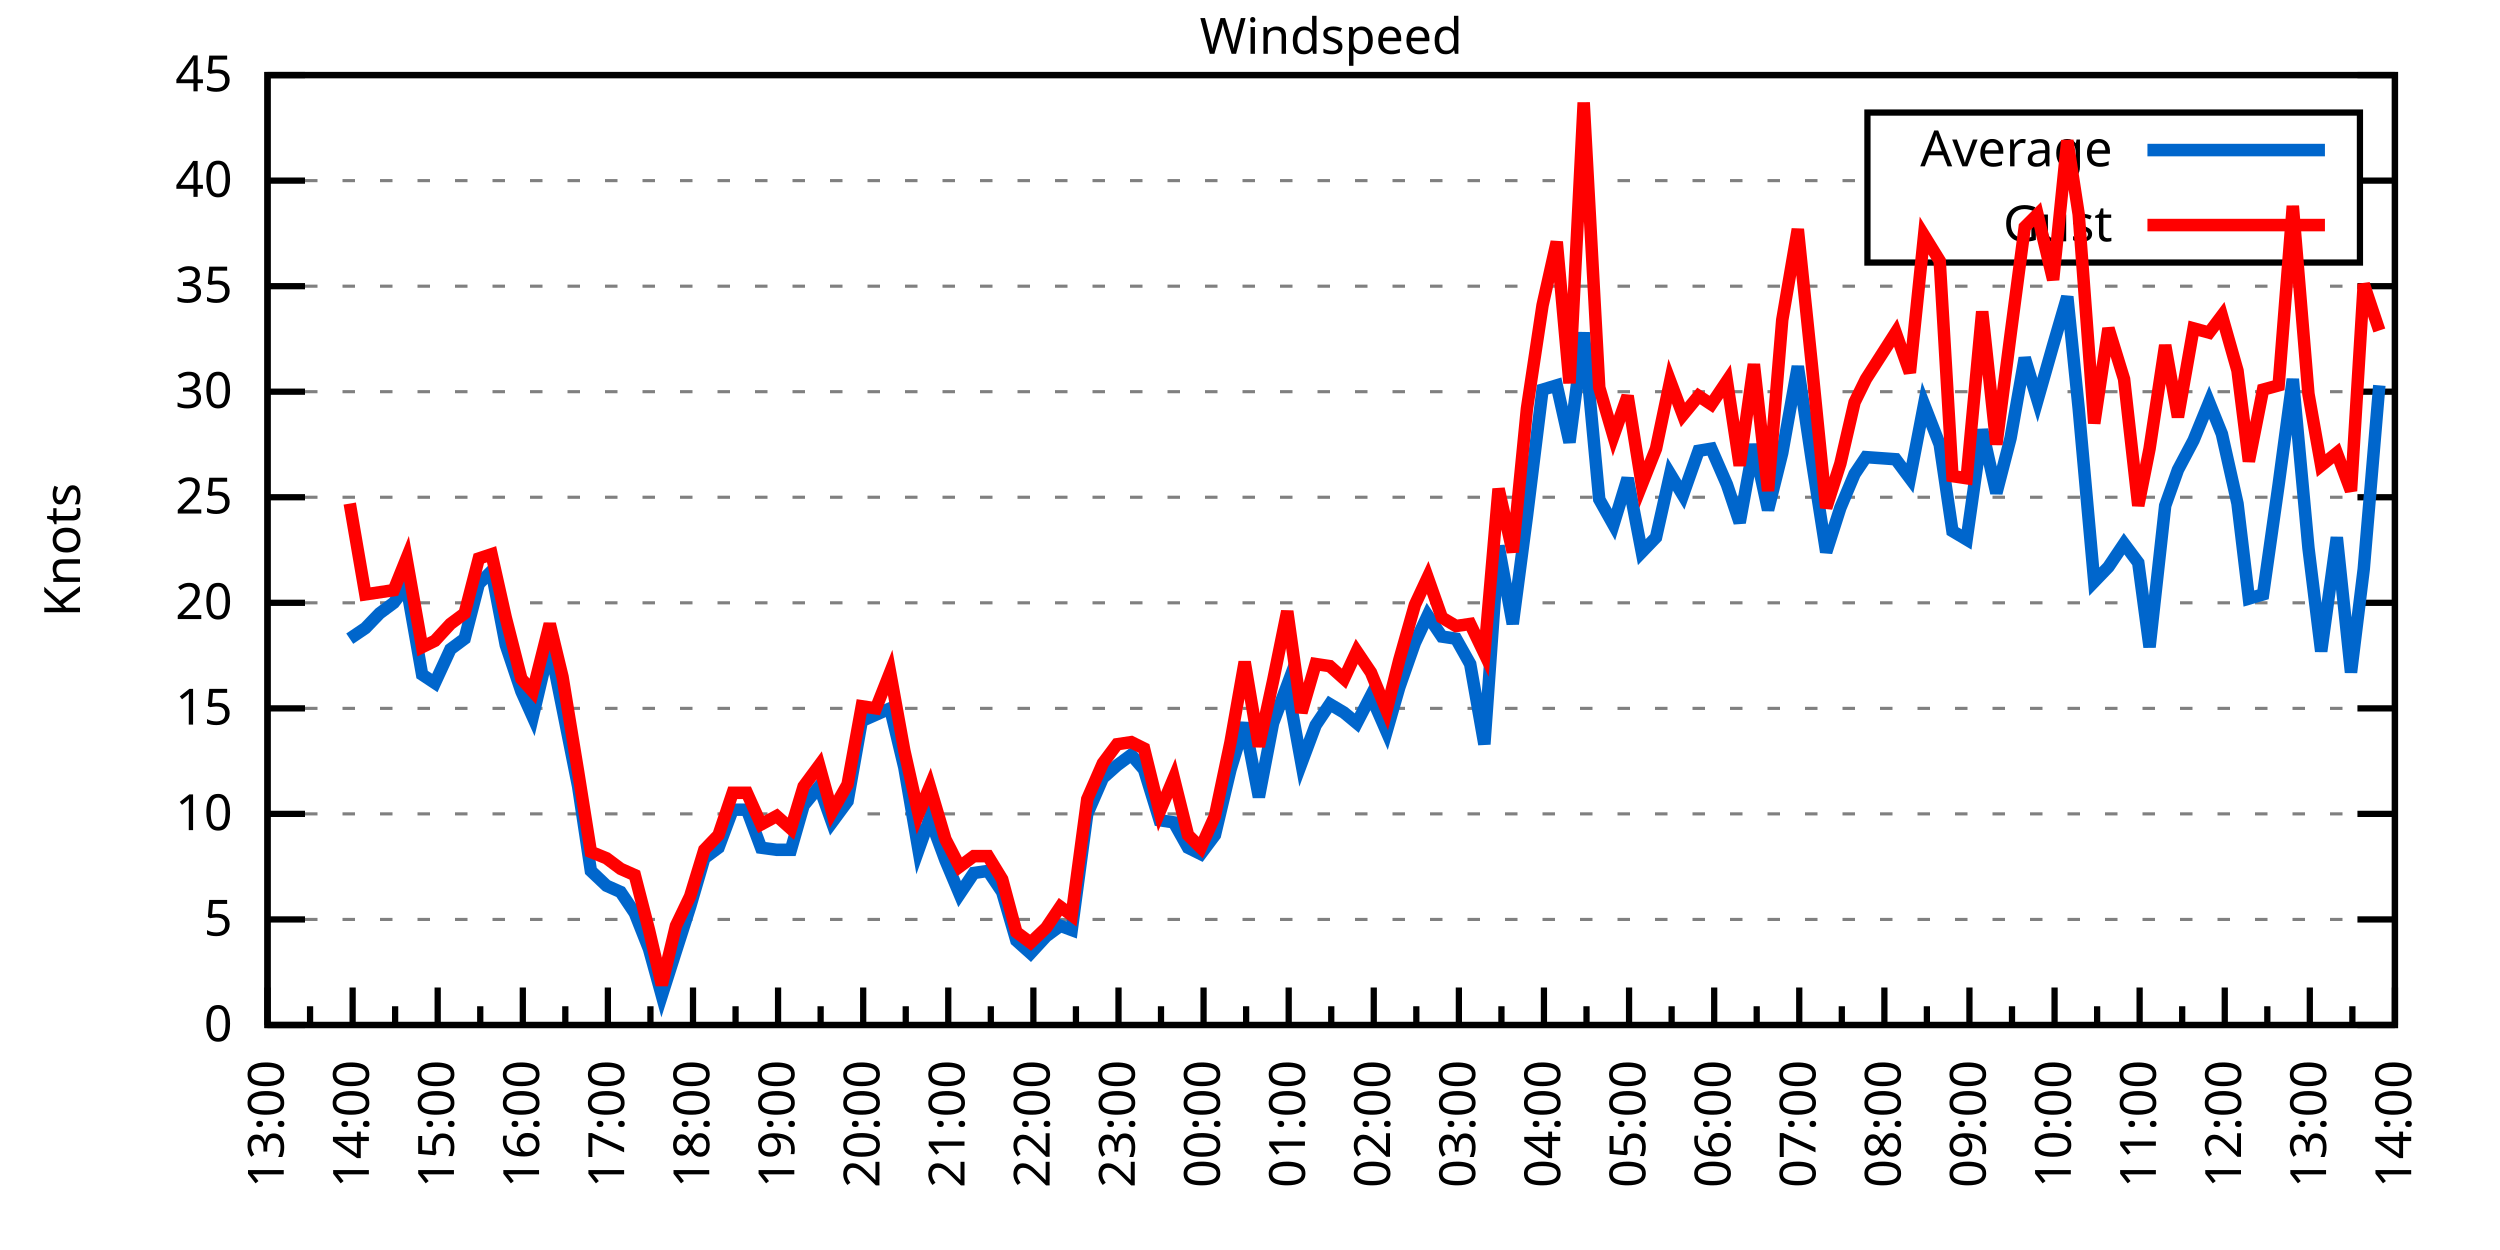
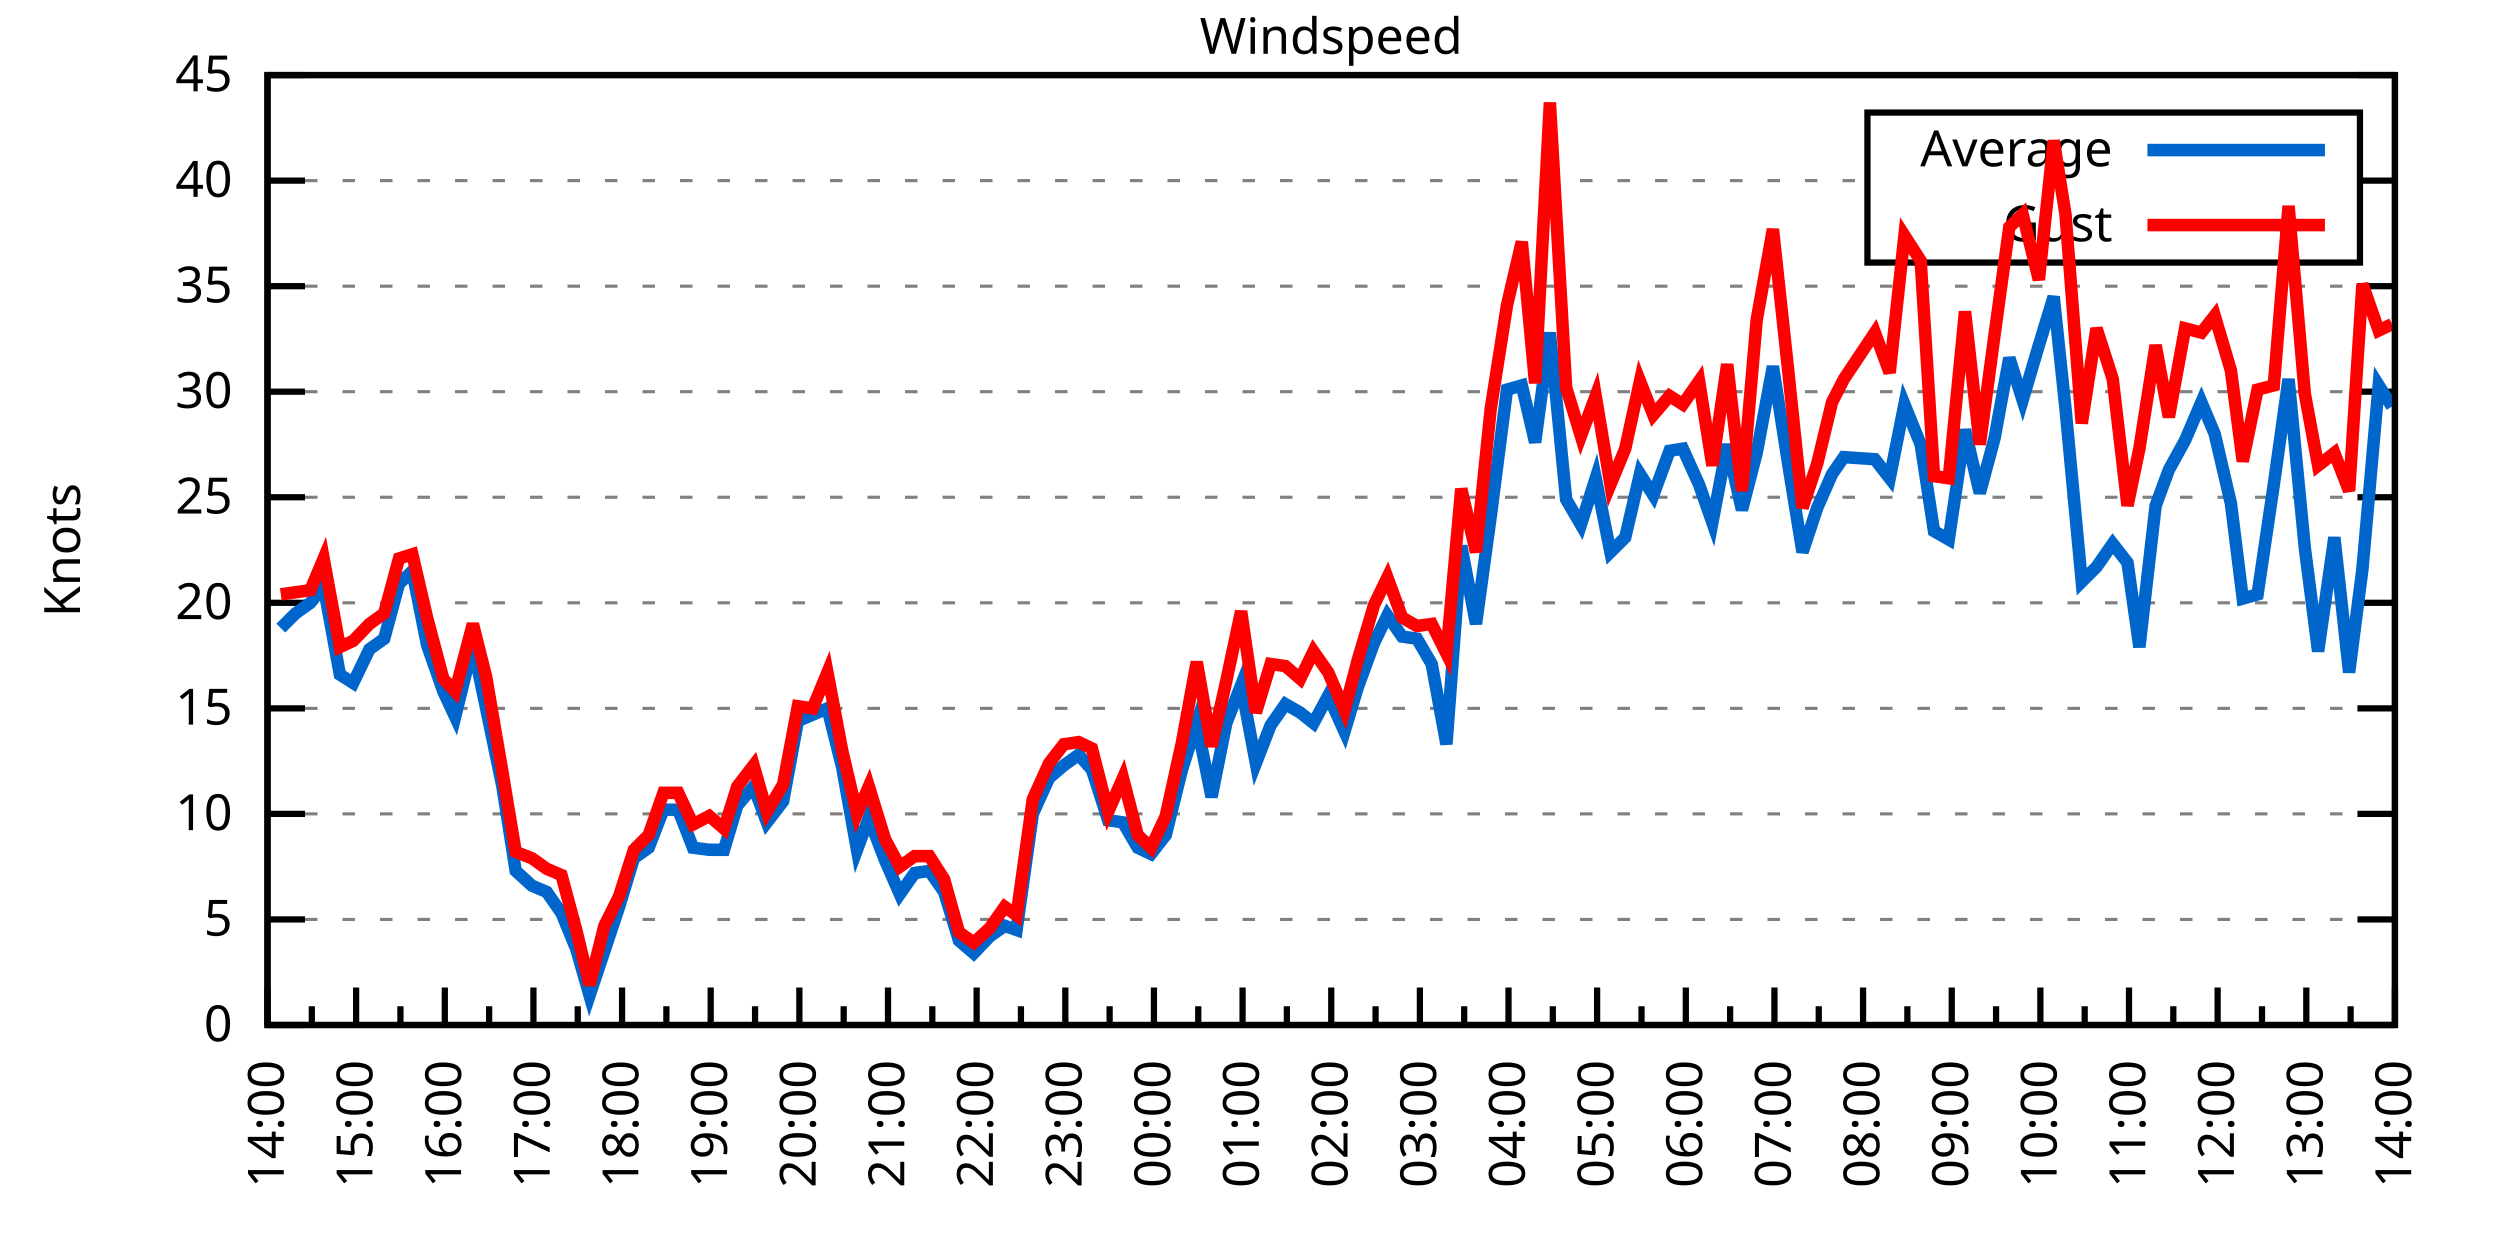
<svg xmlns="http://www.w3.org/2000/svg" xmlns:xlink="http://www.w3.org/1999/xlink" width="400" height="200" viewBox="0 0 400 200">
  <g id="gnuplot_canvas">
    <rect x="0" y="0" width="400" height="200" fill="none" />
    <defs>
      <circle id="gpDot" r="0.5" stroke-width="0.5" stroke="currentColor" />
      <path id="gpPt0" stroke-width="0.333" stroke="currentColor" d="M-1,0 h2 M0,-1 v2" />
      <path id="gpPt1" stroke-width="0.333" stroke="currentColor" d="M-1,-1 L1,1 M1,-1 L-1,1" />
      <path id="gpPt2" stroke-width="0.333" stroke="currentColor" d="M-1,0 L1,0 M0,-1 L0,1 M-1,-1 L1,1 M-1,1 L1,-1" />
      <rect id="gpPt3" stroke-width="0.333" stroke="currentColor" x="-1" y="-1" width="2" height="2" />
      <rect id="gpPt4" stroke-width="0.333" stroke="currentColor" fill="currentColor" x="-1" y="-1" width="2" height="2" />
      <circle id="gpPt5" stroke-width="0.333" stroke="currentColor" cx="0" cy="0" r="1" />
      <use xlink:href="#gpPt5" id="gpPt6" fill="currentColor" stroke="none" />
      <path id="gpPt7" stroke-width="0.333" stroke="currentColor" d="M0,-1.33 L-1.33,0.67 L1.33,0.67 z" />
      <use xlink:href="#gpPt7" id="gpPt8" fill="currentColor" stroke="none" />
      <use xlink:href="#gpPt7" id="gpPt9" stroke="currentColor" transform="rotate(180)" />
      <use xlink:href="#gpPt9" id="gpPt10" fill="currentColor" stroke="none" />
      <use xlink:href="#gpPt3" id="gpPt11" stroke="currentColor" transform="rotate(45)" />
      <use xlink:href="#gpPt11" id="gpPt12" fill="currentColor" stroke="none" />
      <path id="gpPt13" stroke-width="0.333" stroke="currentColor" d="M0,1.330 L1.265,0.411 L0.782,-1.067 L-0.782,-1.076 L-1.265,0.411 z" />
      <use xlink:href="#gpPt13" id="gpPt14" fill="currentColor" stroke="none" />
      <filter id="textbox" filterUnits="objectBoundingBox" x="0" y="0" height="1" width="1">
        <feFlood flood-color="white" flood-opacity="1" result="bgnd" />
        <feComposite in="SourceGraphic" in2="bgnd" operator="atop" />
      </filter>
      <filter id="greybox" filterUnits="objectBoundingBox" x="0" y="0" height="1" width="1">
        <feFlood flood-color="lightgrey" flood-opacity="1" result="grey" />
        <feComposite in="SourceGraphic" in2="grey" operator="atop" />
      </filter>
    </defs>
    <g fill="none" color="white" stroke="currentColor" stroke-width="1.00" stroke-linecap="butt" stroke-linejoin="miter">
</g>
    <g fill="none" color="black" stroke="currentColor" stroke-width="1.00" stroke-linecap="butt" stroke-linejoin="miter">
      <g stroke="none" shape-rendering="crispEdges">
        <polygon fill="rgb(255, 255, 255)" points="42.80,164.00 383.18,164.00 383.18,12.02 42.80,12.02 " />
      </g>
    </g>
    <g fill="none" color="black" stroke="currentColor" stroke-width="1.00" stroke-linecap="butt" stroke-linejoin="miter">
</g>
    <g fill="none" color="black" stroke="black" stroke-width="0.50" stroke-linecap="butt" stroke-linejoin="miter">
</g>
    <g fill="none" color="gray" stroke="currentColor" stroke-width="0.50" stroke-linecap="butt" stroke-linejoin="miter">
      <path stroke="gray" stroke-dasharray="2,4" class="gridline" d="M42.80,164.00 L383.19,164.00  " />
    </g>
    <g fill="none" color="gray" stroke="gray" stroke-width="1.00" stroke-linecap="butt" stroke-linejoin="miter">
</g>
    <g fill="none" color="black" stroke="currentColor" stroke-width="1.00" stroke-linecap="butt" stroke-linejoin="miter">
      <path stroke="black" d="M42.80,164.00 L48.80,164.00 M383.19,164.00 L377.19,164.00  " />
      <g transform="translate(37.20,166.60)" stroke="none" fill="black" font-family="Sans" font-size="8.00" text-anchor="end">
        <text>
          <tspan font-family="Sans"> 0</tspan>
        </text>
      </g>
    </g>
    <g fill="none" color="black" stroke="currentColor" stroke-width="1.00" stroke-linecap="butt" stroke-linejoin="miter">
</g>
    <g fill="none" color="black" stroke="black" stroke-width="0.50" stroke-linecap="butt" stroke-linejoin="miter">
</g>
    <g fill="none" color="gray" stroke="currentColor" stroke-width="0.50" stroke-linecap="butt" stroke-linejoin="miter">
      <path stroke="gray" stroke-dasharray="2,4" class="gridline" d="M42.80,147.11 L383.19,147.11  " />
    </g>
    <g fill="none" color="gray" stroke="gray" stroke-width="1.00" stroke-linecap="butt" stroke-linejoin="miter">
</g>
    <g fill="none" color="black" stroke="currentColor" stroke-width="1.00" stroke-linecap="butt" stroke-linejoin="miter">
      <path stroke="black" d="M42.80,147.11 L48.80,147.11 M383.19,147.11 L377.19,147.11  " />
      <g transform="translate(37.20,149.71)" stroke="none" fill="black" font-family="Sans" font-size="8.00" text-anchor="end">
        <text>
          <tspan font-family="Sans"> 5</tspan>
        </text>
      </g>
    </g>
    <g fill="none" color="black" stroke="currentColor" stroke-width="1.00" stroke-linecap="butt" stroke-linejoin="miter">
</g>
    <g fill="none" color="black" stroke="black" stroke-width="0.50" stroke-linecap="butt" stroke-linejoin="miter">
</g>
    <g fill="none" color="gray" stroke="currentColor" stroke-width="0.50" stroke-linecap="butt" stroke-linejoin="miter">
      <path stroke="gray" stroke-dasharray="2,4" class="gridline" d="M42.80,130.22 L383.19,130.22  " />
    </g>
    <g fill="none" color="gray" stroke="gray" stroke-width="1.00" stroke-linecap="butt" stroke-linejoin="miter">
</g>
    <g fill="none" color="black" stroke="currentColor" stroke-width="1.00" stroke-linecap="butt" stroke-linejoin="miter">
      <path stroke="black" d="M42.80,130.22 L48.80,130.22 M383.19,130.22 L377.19,130.22  " />
      <g transform="translate(37.20,132.82)" stroke="none" fill="black" font-family="Sans" font-size="8.00" text-anchor="end">
        <text>
          <tspan font-family="Sans"> 10</tspan>
        </text>
      </g>
    </g>
    <g fill="none" color="black" stroke="currentColor" stroke-width="1.00" stroke-linecap="butt" stroke-linejoin="miter">
</g>
    <g fill="none" color="black" stroke="black" stroke-width="0.50" stroke-linecap="butt" stroke-linejoin="miter">
</g>
    <g fill="none" color="gray" stroke="currentColor" stroke-width="0.50" stroke-linecap="butt" stroke-linejoin="miter">
      <path stroke="gray" stroke-dasharray="2,4" class="gridline" d="M42.80,113.34 L383.19,113.34  " />
    </g>
    <g fill="none" color="gray" stroke="gray" stroke-width="1.00" stroke-linecap="butt" stroke-linejoin="miter">
</g>
    <g fill="none" color="black" stroke="currentColor" stroke-width="1.00" stroke-linecap="butt" stroke-linejoin="miter">
      <path stroke="black" d="M42.80,113.34 L48.80,113.34 M383.19,113.34 L377.19,113.34  " />
      <g transform="translate(37.20,115.94)" stroke="none" fill="black" font-family="Sans" font-size="8.00" text-anchor="end">
        <text>
          <tspan font-family="Sans"> 15</tspan>
        </text>
      </g>
    </g>
    <g fill="none" color="black" stroke="currentColor" stroke-width="1.00" stroke-linecap="butt" stroke-linejoin="miter">
</g>
    <g fill="none" color="black" stroke="black" stroke-width="0.50" stroke-linecap="butt" stroke-linejoin="miter">
</g>
    <g fill="none" color="gray" stroke="currentColor" stroke-width="0.50" stroke-linecap="butt" stroke-linejoin="miter">
      <path stroke="gray" stroke-dasharray="2,4" class="gridline" d="M42.80,96.45 L383.19,96.45  " />
    </g>
    <g fill="none" color="gray" stroke="gray" stroke-width="1.00" stroke-linecap="butt" stroke-linejoin="miter">
</g>
    <g fill="none" color="black" stroke="currentColor" stroke-width="1.00" stroke-linecap="butt" stroke-linejoin="miter">
      <path stroke="black" d="M42.80,96.45 L48.80,96.45 M383.19,96.45 L377.19,96.45  " />
      <g transform="translate(37.20,99.05)" stroke="none" fill="black" font-family="Sans" font-size="8.00" text-anchor="end">
        <text>
          <tspan font-family="Sans"> 20</tspan>
        </text>
      </g>
    </g>
    <g fill="none" color="black" stroke="currentColor" stroke-width="1.00" stroke-linecap="butt" stroke-linejoin="miter">
</g>
    <g fill="none" color="black" stroke="black" stroke-width="0.50" stroke-linecap="butt" stroke-linejoin="miter">
</g>
    <g fill="none" color="gray" stroke="currentColor" stroke-width="0.50" stroke-linecap="butt" stroke-linejoin="miter">
      <path stroke="gray" stroke-dasharray="2,4" class="gridline" d="M42.80,79.56 L383.19,79.56  " />
    </g>
    <g fill="none" color="gray" stroke="gray" stroke-width="1.00" stroke-linecap="butt" stroke-linejoin="miter">
</g>
    <g fill="none" color="black" stroke="currentColor" stroke-width="1.00" stroke-linecap="butt" stroke-linejoin="miter">
      <path stroke="black" d="M42.80,79.56 L48.80,79.56 M383.19,79.56 L377.19,79.56  " />
      <g transform="translate(37.20,82.16)" stroke="none" fill="black" font-family="Sans" font-size="8.00" text-anchor="end">
        <text>
          <tspan font-family="Sans"> 25</tspan>
        </text>
      </g>
    </g>
    <g fill="none" color="black" stroke="currentColor" stroke-width="1.00" stroke-linecap="butt" stroke-linejoin="miter">
</g>
    <g fill="none" color="black" stroke="black" stroke-width="0.50" stroke-linecap="butt" stroke-linejoin="miter">
</g>
    <g fill="none" color="gray" stroke="currentColor" stroke-width="0.50" stroke-linecap="butt" stroke-linejoin="miter">
      <path stroke="gray" stroke-dasharray="2,4" class="gridline" d="M42.80,62.67 L383.19,62.67  " />
    </g>
    <g fill="none" color="gray" stroke="gray" stroke-width="1.00" stroke-linecap="butt" stroke-linejoin="miter">
</g>
    <g fill="none" color="black" stroke="currentColor" stroke-width="1.00" stroke-linecap="butt" stroke-linejoin="miter">
      <path stroke="black" d="M42.80,62.67 L48.80,62.67 M383.19,62.67 L377.19,62.67  " />
      <g transform="translate(37.20,65.27)" stroke="none" fill="black" font-family="Sans" font-size="8.00" text-anchor="end">
        <text>
          <tspan font-family="Sans"> 30</tspan>
        </text>
      </g>
    </g>
    <g fill="none" color="black" stroke="currentColor" stroke-width="1.00" stroke-linecap="butt" stroke-linejoin="miter">
</g>
    <g fill="none" color="black" stroke="black" stroke-width="0.50" stroke-linecap="butt" stroke-linejoin="miter">
</g>
    <g fill="none" color="gray" stroke="currentColor" stroke-width="0.50" stroke-linecap="butt" stroke-linejoin="miter">
      <path stroke="gray" stroke-dasharray="2,4" class="gridline" d="M42.80,45.79 L383.19,45.79  " />
    </g>
    <g fill="none" color="gray" stroke="gray" stroke-width="1.00" stroke-linecap="butt" stroke-linejoin="miter">
</g>
    <g fill="none" color="black" stroke="currentColor" stroke-width="1.00" stroke-linecap="butt" stroke-linejoin="miter">
      <path stroke="black" d="M42.80,45.79 L48.80,45.79 M383.19,45.79 L377.19,45.79  " />
      <g transform="translate(37.20,48.39)" stroke="none" fill="black" font-family="Sans" font-size="8.00" text-anchor="end">
        <text>
          <tspan font-family="Sans"> 35</tspan>
        </text>
      </g>
    </g>
    <g fill="none" color="black" stroke="currentColor" stroke-width="1.00" stroke-linecap="butt" stroke-linejoin="miter">
</g>
    <g fill="none" color="black" stroke="black" stroke-width="0.50" stroke-linecap="butt" stroke-linejoin="miter">
</g>
    <g fill="none" color="gray" stroke="currentColor" stroke-width="0.50" stroke-linecap="butt" stroke-linejoin="miter">
      <path stroke="gray" stroke-dasharray="2,4" class="gridline" d="M42.80,28.90 L298.79,28.90 M377.59,28.90 L383.19,28.90  " />
    </g>
    <g fill="none" color="gray" stroke="gray" stroke-width="1.00" stroke-linecap="butt" stroke-linejoin="miter">
</g>
    <g fill="none" color="black" stroke="currentColor" stroke-width="1.00" stroke-linecap="butt" stroke-linejoin="miter">
      <path stroke="black" d="M42.80,28.90 L48.80,28.90 M383.19,28.90 L377.19,28.90  " />
      <g transform="translate(37.20,31.50)" stroke="none" fill="black" font-family="Sans" font-size="8.00" text-anchor="end">
        <text>
          <tspan font-family="Sans"> 40</tspan>
        </text>
      </g>
    </g>
    <g fill="none" color="black" stroke="currentColor" stroke-width="1.00" stroke-linecap="butt" stroke-linejoin="miter">
</g>
    <g fill="none" color="black" stroke="black" stroke-width="0.50" stroke-linecap="butt" stroke-linejoin="miter">
</g>
    <g fill="none" color="gray" stroke="currentColor" stroke-width="0.50" stroke-linecap="butt" stroke-linejoin="miter">
      <path stroke="gray" stroke-dasharray="2,4" class="gridline" d="M42.80,12.01 L383.19,12.01  " />
    </g>
    <g fill="none" color="gray" stroke="gray" stroke-width="1.00" stroke-linecap="butt" stroke-linejoin="miter">
</g>
    <g fill="none" color="black" stroke="currentColor" stroke-width="1.00" stroke-linecap="butt" stroke-linejoin="miter">
      <path stroke="black" d="M42.80,12.01 L48.80,12.01 M383.19,12.01 L377.19,12.01  " />
      <g transform="translate(37.20,14.61)" stroke="none" fill="black" font-family="Sans" font-size="8.00" text-anchor="end">
        <text>
          <tspan font-family="Sans"> 45</tspan>
        </text>
      </g>
    </g>
    <g fill="none" color="black" stroke="currentColor" stroke-width="1.00" stroke-linecap="butt" stroke-linejoin="miter">
      <path stroke="black" d="M42.80,164.00 L42.80,158.00  " />
      <g transform="translate(45.40,169.60) rotate(270)" stroke="none" fill="black" font-family="Sans" font-size="8.00" text-anchor="end">
        <text>
+           <tspan font-family="Sans">14:00</tspan>
+         </text>
+       </g>
+     </g>
+     <g fill="none" color="black" stroke="currentColor" stroke-width="1.00" stroke-linecap="butt" stroke-linejoin="miter">
+       <path stroke="black" d="M49.89,164.00 L49.89,161.00 M56.98,164.00 L56.98,158.00  " />
+       <g transform="translate(59.58,169.60) rotate(270)" stroke="none" fill="black" font-family="Sans" font-size="8.00" text-anchor="end">
+         <text>
+           <tspan font-family="Sans">15:00</tspan>
+         </text>
+       </g>
+     </g>
+     <g fill="none" color="black" stroke="currentColor" stroke-width="1.00" stroke-linecap="butt" stroke-linejoin="miter">
+       <path stroke="black" d="M64.07,164.00 L64.07,161.00 M71.17,164.00 L71.17,158.00  " />
+       <g transform="translate(73.77,169.60) rotate(270)" stroke="none" fill="black" font-family="Sans" font-size="8.00" text-anchor="end">
+         <text>
+           <tspan font-family="Sans">16:00</tspan>
+         </text>
+       </g>
+     </g>
+     <g fill="none" color="black" stroke="currentColor" stroke-width="1.00" stroke-linecap="butt" stroke-linejoin="miter">
+       <path stroke="black" d="M78.26,164.00 L78.26,161.00 M85.35,164.00 L85.35,158.00  " />
+       <g transform="translate(87.95,169.60) rotate(270)" stroke="none" fill="black" font-family="Sans" font-size="8.00" text-anchor="end">
+         <text>
+           <tspan font-family="Sans">17:00</tspan>
+         </text>
+       </g>
+     </g>
+     <g fill="none" color="black" stroke="currentColor" stroke-width="1.00" stroke-linecap="butt" stroke-linejoin="miter">
+       <path stroke="black" d="M92.44,164.00 L92.44,161.00 M99.53,164.00 L99.53,158.00  " />
+       <g transform="translate(102.13,169.60) rotate(270)" stroke="none" fill="black" font-family="Sans" font-size="8.00" text-anchor="end">
+         <text>
+           <tspan font-family="Sans">18:00</tspan>
+         </text>
+       </g>
+     </g>
+     <g fill="none" color="black" stroke="currentColor" stroke-width="1.00" stroke-linecap="butt" stroke-linejoin="miter">
+       <path stroke="black" d="M106.62,164.00 L106.62,161.00 M113.71,164.00 L113.71,158.00  " />
+       <g transform="translate(116.31,169.60) rotate(270)" stroke="none" fill="black" font-family="Sans" font-size="8.00" text-anchor="end">
+         <text>
+           <tspan font-family="Sans">19:00</tspan>
+         </text>
+       </g>
+     </g>
+     <g fill="none" color="black" stroke="currentColor" stroke-width="1.00" stroke-linecap="butt" stroke-linejoin="miter">
+       <path stroke="black" d="M120.81,164.00 L120.81,161.00 M127.90,164.00 L127.90,158.00  " />
+       <g transform="translate(130.50,169.60) rotate(270)" stroke="none" fill="black" font-family="Sans" font-size="8.00" text-anchor="end">
+         <text>
+           <tspan font-family="Sans">20:00</tspan>
+         </text>
+       </g>
+     </g>
+     <g fill="none" color="black" stroke="currentColor" stroke-width="1.00" stroke-linecap="butt" stroke-linejoin="miter">
+       <path stroke="black" d="M134.99,164.00 L134.99,161.00 M142.08,164.00 L142.08,158.00  " />
+       <g transform="translate(144.68,169.60) rotate(270)" stroke="none" fill="black" font-family="Sans" font-size="8.00" text-anchor="end">
+         <text>
+           <tspan font-family="Sans">21:00</tspan>
+         </text>
+       </g>
+     </g>
+     <g fill="none" color="black" stroke="currentColor" stroke-width="1.00" stroke-linecap="butt" stroke-linejoin="miter">
+       <path stroke="black" d="M149.17,164.00 L149.17,161.00 M156.26,164.00 L156.26,158.00  " />
+       <g transform="translate(158.86,169.60) rotate(270)" stroke="none" fill="black" font-family="Sans" font-size="8.00" text-anchor="end">
+         <text>
+           <tspan font-family="Sans">22:00</tspan>
+         </text>
+       </g>
+     </g>
+     <g fill="none" color="black" stroke="currentColor" stroke-width="1.00" stroke-linecap="butt" stroke-linejoin="miter">
+       <path stroke="black" d="M163.35,164.00 L163.35,161.00 M170.45,164.00 L170.45,158.00  " />
+       <g transform="translate(173.05,169.60) rotate(270)" stroke="none" fill="black" font-family="Sans" font-size="8.00" text-anchor="end">
+         <text>
+           <tspan font-family="Sans">23:00</tspan>
+         </text>
+       </g>
+     </g>
+     <g fill="none" color="black" stroke="currentColor" stroke-width="1.00" stroke-linecap="butt" stroke-linejoin="miter">
+       <path stroke="black" d="M177.54,164.00 L177.54,161.00 M184.63,164.00 L184.63,158.00  " />
+       <g transform="translate(187.23,169.60) rotate(270)" stroke="none" fill="black" font-family="Sans" font-size="8.00" text-anchor="end">
+         <text>
+           <tspan font-family="Sans">00:00</tspan>
+         </text>
+       </g>
+     </g>
+     <g fill="none" color="black" stroke="currentColor" stroke-width="1.00" stroke-linecap="butt" stroke-linejoin="miter">
+       <path stroke="black" d="M191.72,164.00 L191.72,161.00 M198.81,164.00 L198.81,158.00  " />
+       <g transform="translate(201.41,169.60) rotate(270)" stroke="none" fill="black" font-family="Sans" font-size="8.00" text-anchor="end">
+         <text>
+           <tspan font-family="Sans">01:00</tspan>
+         </text>
+       </g>
+     </g>
+     <g fill="none" color="black" stroke="currentColor" stroke-width="1.00" stroke-linecap="butt" stroke-linejoin="miter">
+       <path stroke="black" d="M205.90,164.00 L205.90,161.00 M213.00,164.00 L213.00,158.00  " />
+       <g transform="translate(215.60,169.60) rotate(270)" stroke="none" fill="black" font-family="Sans" font-size="8.00" text-anchor="end">
+         <text>
+           <tspan font-family="Sans">02:00</tspan>
+         </text>
+       </g>
+     </g>
+     <g fill="none" color="black" stroke="currentColor" stroke-width="1.00" stroke-linecap="butt" stroke-linejoin="miter">
+       <path stroke="black" d="M220.09,164.00 L220.09,161.00 M227.18,164.00 L227.18,158.00  " />
+       <g transform="translate(229.78,169.60) rotate(270)" stroke="none" fill="black" font-family="Sans" font-size="8.00" text-anchor="end">
+         <text>
+           <tspan font-family="Sans">03:00</tspan>
+         </text>
+       </g>
+     </g>
+     <g fill="none" color="black" stroke="currentColor" stroke-width="1.00" stroke-linecap="butt" stroke-linejoin="miter">
+       <path stroke="black" d="M234.27,164.00 L234.27,161.00 M241.36,164.00 L241.36,158.00  " />
+       <g transform="translate(243.96,169.60) rotate(270)" stroke="none" fill="black" font-family="Sans" font-size="8.00" text-anchor="end">
+         <text>
+           <tspan font-family="Sans">04:00</tspan>
+         </text>
+       </g>
+     </g>
+     <g fill="none" color="black" stroke="currentColor" stroke-width="1.00" stroke-linecap="butt" stroke-linejoin="miter">
+       <path stroke="black" d="M248.45,164.00 L248.45,161.00 M255.54,164.00 L255.54,158.00  " />
+       <g transform="translate(258.14,169.60) rotate(270)" stroke="none" fill="black" font-family="Sans" font-size="8.00" text-anchor="end">
+         <text>
+           <tspan font-family="Sans">05:00</tspan>
+         </text>
+       </g>
+     </g>
+     <g fill="none" color="black" stroke="currentColor" stroke-width="1.00" stroke-linecap="butt" stroke-linejoin="miter">
+       <path stroke="black" d="M262.64,164.00 L262.64,161.00 M269.73,164.00 L269.73,158.00  " />
+       <g transform="translate(272.33,169.60) rotate(270)" stroke="none" fill="black" font-family="Sans" font-size="8.00" text-anchor="end">
+         <text>
+           <tspan font-family="Sans">06:00</tspan>
+         </text>
+       </g>
+     </g>
+     <g fill="none" color="black" stroke="currentColor" stroke-width="1.00" stroke-linecap="butt" stroke-linejoin="miter">
+       <path stroke="black" d="M276.82,164.00 L276.82,161.00 M283.91,164.00 L283.91,158.00  " />
+       <g transform="translate(286.51,169.60) rotate(270)" stroke="none" fill="black" font-family="Sans" font-size="8.00" text-anchor="end">
+         <text>
+           <tspan font-family="Sans">07:00</tspan>
+         </text>
+       </g>
+     </g>
+     <g fill="none" color="black" stroke="currentColor" stroke-width="1.00" stroke-linecap="butt" stroke-linejoin="miter">
+       <path stroke="black" d="M291.00,164.00 L291.00,161.00 M298.09,164.00 L298.09,158.00  " />
+       <g transform="translate(300.69,169.60) rotate(270)" stroke="none" fill="black" font-family="Sans" font-size="8.00" text-anchor="end">
+         <text>
+           <tspan font-family="Sans">08:00</tspan>
+         </text>
+       </g>
+     </g>
+     <g fill="none" color="black" stroke="currentColor" stroke-width="1.00" stroke-linecap="butt" stroke-linejoin="miter">
+       <path stroke="black" d="M305.18,164.00 L305.18,161.00 M312.28,164.00 L312.28,158.00  " />
+       <g transform="translate(314.88,169.60) rotate(270)" stroke="none" fill="black" font-family="Sans" font-size="8.00" text-anchor="end">
+         <text>
+           <tspan font-family="Sans">09:00</tspan>
+         </text>
+       </g>
+     </g>
+     <g fill="none" color="black" stroke="currentColor" stroke-width="1.00" stroke-linecap="butt" stroke-linejoin="miter">
+       <path stroke="black" d="M319.37,164.00 L319.37,161.00 M326.46,164.00 L326.46,158.00  " />
+       <g transform="translate(329.06,169.60) rotate(270)" stroke="none" fill="black" font-family="Sans" font-size="8.00" text-anchor="end">
+         <text>
+           <tspan font-family="Sans">10:00</tspan>
+         </text>
+       </g>
+     </g>
+     <g fill="none" color="black" stroke="currentColor" stroke-width="1.00" stroke-linecap="butt" stroke-linejoin="miter">
+       <path stroke="black" d="M333.55,164.00 L333.55,161.00 M340.64,164.00 L340.64,158.00  " />
+       <g transform="translate(343.24,169.60) rotate(270)" stroke="none" fill="black" font-family="Sans" font-size="8.00" text-anchor="end">
+         <text>
+           <tspan font-family="Sans">11:00</tspan>
+         </text>
+       </g>
+     </g>
+     <g fill="none" color="black" stroke="currentColor" stroke-width="1.00" stroke-linecap="butt" stroke-linejoin="miter">
+       <path stroke="black" d="M347.73,164.00 L347.73,161.00 M354.82,164.00 L354.82,158.00  " />
+       <g transform="translate(357.42,169.60) rotate(270)" stroke="none" fill="black" font-family="Sans" font-size="8.00" text-anchor="end">
+         <text>
+           <tspan font-family="Sans">12:00</tspan>
+         </text>
+       </g>
+     </g>
+     <g fill="none" color="black" stroke="currentColor" stroke-width="1.00" stroke-linecap="butt" stroke-linejoin="miter">
+       <path stroke="black" d="M361.92,164.00 L361.92,161.00 M369.01,164.00 L369.01,158.00  " />
+       <g transform="translate(371.61,169.60) rotate(270)" stroke="none" fill="black" font-family="Sans" font-size="8.00" text-anchor="end">
+         <text>
          <tspan font-family="Sans">13:00</tspan>
        </text>
      </g>
    </g>
    <g fill="none" color="black" stroke="currentColor" stroke-width="1.00" stroke-linecap="butt" stroke-linejoin="miter">
-       <path stroke="black" d="M49.61,164.00 L49.61,161.00 M56.42,164.00 L56.42,158.00  " />
-       <g transform="translate(59.02,169.60) rotate(270)" stroke="none" fill="black" font-family="Sans" font-size="8.00" text-anchor="end">
-         <text>
-           <tspan font-family="Sans">14:00</tspan>
-         </text>
-       </g>
-     </g>
-     <g fill="none" color="black" stroke="currentColor" stroke-width="1.00" stroke-linecap="butt" stroke-linejoin="miter">
-       <path stroke="black" d="M63.22,164.00 L63.22,161.00 M70.03,164.00 L70.03,158.00  " />
-       <g transform="translate(72.63,169.60) rotate(270)" stroke="none" fill="black" font-family="Sans" font-size="8.00" text-anchor="end">
-         <text>
-           <tspan font-family="Sans">15:00</tspan>
-         </text>
-       </g>
-     </g>
-     <g fill="none" color="black" stroke="currentColor" stroke-width="1.00" stroke-linecap="butt" stroke-linejoin="miter">
-       <path stroke="black" d="M76.84,164.00 L76.84,161.00 M83.65,164.00 L83.65,158.00  " />
-       <g transform="translate(86.25,169.60) rotate(270)" stroke="none" fill="black" font-family="Sans" font-size="8.00" text-anchor="end">
-         <text>
-           <tspan font-family="Sans">16:00</tspan>
-         </text>
-       </g>
-     </g>
-     <g fill="none" color="black" stroke="currentColor" stroke-width="1.00" stroke-linecap="butt" stroke-linejoin="miter">
-       <path stroke="black" d="M90.45,164.00 L90.45,161.00 M97.26,164.00 L97.26,158.00  " />
-       <g transform="translate(99.86,169.60) rotate(270)" stroke="none" fill="black" font-family="Sans" font-size="8.00" text-anchor="end">
-         <text>
-           <tspan font-family="Sans">17:00</tspan>
-         </text>
-       </g>
-     </g>
-     <g fill="none" color="black" stroke="currentColor" stroke-width="1.00" stroke-linecap="butt" stroke-linejoin="miter">
-       <path stroke="black" d="M104.07,164.00 L104.07,161.00 M110.88,164.00 L110.88,158.00  " />
-       <g transform="translate(113.48,169.60) rotate(270)" stroke="none" fill="black" font-family="Sans" font-size="8.00" text-anchor="end">
-         <text>
-           <tspan font-family="Sans">18:00</tspan>
-         </text>
-       </g>
-     </g>
-     <g fill="none" color="black" stroke="currentColor" stroke-width="1.00" stroke-linecap="butt" stroke-linejoin="miter">
-       <path stroke="black" d="M117.69,164.00 L117.69,161.00 M124.49,164.00 L124.49,158.00  " />
-       <g transform="translate(127.09,169.60) rotate(270)" stroke="none" fill="black" font-family="Sans" font-size="8.00" text-anchor="end">
-         <text>
-           <tspan font-family="Sans">19:00</tspan>
-         </text>
-       </g>
-     </g>
-     <g fill="none" color="black" stroke="currentColor" stroke-width="1.00" stroke-linecap="butt" stroke-linejoin="miter">
-       <path stroke="black" d="M131.30,164.00 L131.30,161.00 M138.11,164.00 L138.11,158.00  " />
-       <g transform="translate(140.71,169.60) rotate(270)" stroke="none" fill="black" font-family="Sans" font-size="8.00" text-anchor="end">
-         <text>
-           <tspan font-family="Sans">20:00</tspan>
-         </text>
-       </g>
-     </g>
-     <g fill="none" color="black" stroke="currentColor" stroke-width="1.00" stroke-linecap="butt" stroke-linejoin="miter">
-       <path stroke="black" d="M144.92,164.00 L144.92,161.00 M151.72,164.00 L151.72,158.00  " />
-       <g transform="translate(154.32,169.60) rotate(270)" stroke="none" fill="black" font-family="Sans" font-size="8.00" text-anchor="end">
-         <text>
-           <tspan font-family="Sans">21:00</tspan>
-         </text>
-       </g>
-     </g>
-     <g fill="none" color="black" stroke="currentColor" stroke-width="1.00" stroke-linecap="butt" stroke-linejoin="miter">
-       <path stroke="black" d="M158.53,164.00 L158.53,161.00 M165.34,164.00 L165.34,158.00  " />
-       <g transform="translate(167.94,169.60) rotate(270)" stroke="none" fill="black" font-family="Sans" font-size="8.00" text-anchor="end">
-         <text>
-           <tspan font-family="Sans">22:00</tspan>
-         </text>
-       </g>
-     </g>
-     <g fill="none" color="black" stroke="currentColor" stroke-width="1.00" stroke-linecap="butt" stroke-linejoin="miter">
-       <path stroke="black" d="M172.15,164.00 L172.15,161.00 M178.96,164.00 L178.96,158.00  " />
-       <g transform="translate(181.56,169.60) rotate(270)" stroke="none" fill="black" font-family="Sans" font-size="8.00" text-anchor="end">
-         <text>
-           <tspan font-family="Sans">23:00</tspan>
-         </text>
-       </g>
-     </g>
-     <g fill="none" color="black" stroke="currentColor" stroke-width="1.00" stroke-linecap="butt" stroke-linejoin="miter">
-       <path stroke="black" d="M185.76,164.00 L185.76,161.00 M192.57,164.00 L192.57,158.00  " />
-       <g transform="translate(195.17,169.60) rotate(270)" stroke="none" fill="black" font-family="Sans" font-size="8.00" text-anchor="end">
-         <text>
-           <tspan font-family="Sans">00:00</tspan>
-         </text>
-       </g>
-     </g>
-     <g fill="none" color="black" stroke="currentColor" stroke-width="1.00" stroke-linecap="butt" stroke-linejoin="miter">
-       <path stroke="black" d="M199.38,164.00 L199.38,161.00 M206.19,164.00 L206.19,158.00  " />
-       <g transform="translate(208.79,169.60) rotate(270)" stroke="none" fill="black" font-family="Sans" font-size="8.00" text-anchor="end">
-         <text>
-           <tspan font-family="Sans">01:00</tspan>
-         </text>
-       </g>
-     </g>
-     <g fill="none" color="black" stroke="currentColor" stroke-width="1.00" stroke-linecap="butt" stroke-linejoin="miter">
-       <path stroke="black" d="M213.00,164.00 L213.00,161.00 M219.80,164.00 L219.80,158.00  " />
-       <g transform="translate(222.40,169.60) rotate(270)" stroke="none" fill="black" font-family="Sans" font-size="8.00" text-anchor="end">
-         <text>
-           <tspan font-family="Sans">02:00</tspan>
-         </text>
-       </g>
-     </g>
-     <g fill="none" color="black" stroke="currentColor" stroke-width="1.00" stroke-linecap="butt" stroke-linejoin="miter">
-       <path stroke="black" d="M226.61,164.00 L226.61,161.00 M233.42,164.00 L233.42,158.00  " />
-       <g transform="translate(236.02,169.60) rotate(270)" stroke="none" fill="black" font-family="Sans" font-size="8.00" text-anchor="end">
-         <text>
-           <tspan font-family="Sans">03:00</tspan>
-         </text>
-       </g>
-     </g>
-     <g fill="none" color="black" stroke="currentColor" stroke-width="1.00" stroke-linecap="butt" stroke-linejoin="miter">
-       <path stroke="black" d="M240.23,164.00 L240.23,161.00 M247.03,164.00 L247.03,158.00  " />
-       <g transform="translate(249.63,169.60) rotate(270)" stroke="none" fill="black" font-family="Sans" font-size="8.00" text-anchor="end">
-         <text>
-           <tspan font-family="Sans">04:00</tspan>
-         </text>
-       </g>
-     </g>
-     <g fill="none" color="black" stroke="currentColor" stroke-width="1.00" stroke-linecap="butt" stroke-linejoin="miter">
-       <path stroke="black" d="M253.84,164.00 L253.84,161.00 M260.65,164.00 L260.65,158.00  " />
-       <g transform="translate(263.25,169.60) rotate(270)" stroke="none" fill="black" font-family="Sans" font-size="8.00" text-anchor="end">
-         <text>
-           <tspan font-family="Sans">05:00</tspan>
-         </text>
-       </g>
-     </g>
-     <g fill="none" color="black" stroke="currentColor" stroke-width="1.00" stroke-linecap="butt" stroke-linejoin="miter">
-       <path stroke="black" d="M267.46,164.00 L267.46,161.00 M274.27,164.00 L274.27,158.00  " />
-       <g transform="translate(276.87,169.60) rotate(270)" stroke="none" fill="black" font-family="Sans" font-size="8.00" text-anchor="end">
-         <text>
-           <tspan font-family="Sans">06:00</tspan>
-         </text>
-       </g>
-     </g>
-     <g fill="none" color="black" stroke="currentColor" stroke-width="1.00" stroke-linecap="butt" stroke-linejoin="miter">
-       <path stroke="black" d="M281.07,164.00 L281.07,161.00 M287.88,164.00 L287.88,158.00  " />
-       <g transform="translate(290.48,169.60) rotate(270)" stroke="none" fill="black" font-family="Sans" font-size="8.00" text-anchor="end">
-         <text>
-           <tspan font-family="Sans">07:00</tspan>
-         </text>
-       </g>
-     </g>
-     <g fill="none" color="black" stroke="currentColor" stroke-width="1.00" stroke-linecap="butt" stroke-linejoin="miter">
-       <path stroke="black" d="M294.69,164.00 L294.69,161.00 M301.50,164.00 L301.50,158.00  " />
-       <g transform="translate(304.10,169.60) rotate(270)" stroke="none" fill="black" font-family="Sans" font-size="8.00" text-anchor="end">
-         <text>
-           <tspan font-family="Sans">08:00</tspan>
-         </text>
-       </g>
-     </g>
-     <g fill="none" color="black" stroke="currentColor" stroke-width="1.00" stroke-linecap="butt" stroke-linejoin="miter">
-       <path stroke="black" d="M308.30,164.00 L308.30,161.00 M315.11,164.00 L315.11,158.00  " />
-       <g transform="translate(317.71,169.60) rotate(270)" stroke="none" fill="black" font-family="Sans" font-size="8.00" text-anchor="end">
-         <text>
-           <tspan font-family="Sans">09:00</tspan>
-         </text>
-       </g>
-     </g>
-     <g fill="none" color="black" stroke="currentColor" stroke-width="1.00" stroke-linecap="butt" stroke-linejoin="miter">
-       <path stroke="black" d="M321.92,164.00 L321.92,161.00 M328.73,164.00 L328.73,158.00  " />
-       <g transform="translate(331.33,169.60) rotate(270)" stroke="none" fill="black" font-family="Sans" font-size="8.00" text-anchor="end">
-         <text>
-           <tspan font-family="Sans">10:00</tspan>
-         </text>
-       </g>
-     </g>
-     <g fill="none" color="black" stroke="currentColor" stroke-width="1.00" stroke-linecap="butt" stroke-linejoin="miter">
-       <path stroke="black" d="M335.54,164.00 L335.54,161.00 M342.34,164.00 L342.34,158.00  " />
-       <g transform="translate(344.94,169.60) rotate(270)" stroke="none" fill="black" font-family="Sans" font-size="8.00" text-anchor="end">
-         <text>
-           <tspan font-family="Sans">11:00</tspan>
-         </text>
-       </g>
-     </g>
-     <g fill="none" color="black" stroke="currentColor" stroke-width="1.00" stroke-linecap="butt" stroke-linejoin="miter">
-       <path stroke="black" d="M349.15,164.00 L349.15,161.00 M355.96,164.00 L355.96,158.00  " />
-       <g transform="translate(358.56,169.60) rotate(270)" stroke="none" fill="black" font-family="Sans" font-size="8.00" text-anchor="end">
-         <text>
-           <tspan font-family="Sans">12:00</tspan>
-         </text>
-       </g>
-     </g>
-     <g fill="none" color="black" stroke="currentColor" stroke-width="1.00" stroke-linecap="butt" stroke-linejoin="miter">
-       <path stroke="black" d="M362.77,164.00 L362.77,161.00 M369.57,164.00 L369.57,158.00  " />
-       <g transform="translate(372.17,169.60) rotate(270)" stroke="none" fill="black" font-family="Sans" font-size="8.00" text-anchor="end">
-         <text>
-           <tspan font-family="Sans">13:00</tspan>
-         </text>
-       </g>
-     </g>
-     <g fill="none" color="black" stroke="currentColor" stroke-width="1.00" stroke-linecap="butt" stroke-linejoin="miter">
-       <path stroke="black" d="M376.38,164.00 L376.38,161.00 M383.19,164.00 L383.19,158.00  " />
+       <path stroke="black" d="M376.10,164.00 L376.10,161.00 M383.19,164.00 L383.19,158.00  " />
      <g transform="translate(385.79,169.60) rotate(270)" stroke="none" fill="black" font-family="Sans" font-size="8.00" text-anchor="end">
        <text>
          <tspan font-family="Sans">14:00</tspan>
        </text>
      </g>
    </g>
    <g fill="none" color="black" stroke="currentColor" stroke-width="1.00" stroke-linecap="butt" stroke-linejoin="miter">
</g>
    <g fill="none" color="black" stroke="currentColor" stroke-width="1.00" stroke-linecap="butt" stroke-linejoin="miter">
      <path stroke="black" d="M42.80,12.01 L42.80,164.00 L383.19,164.00 L383.19,12.01 L42.80,12.01 Z  " />
    </g>
    <g fill="none" color="black" stroke="currentColor" stroke-width="1.00" stroke-linecap="butt" stroke-linejoin="miter">
      <g transform="translate(12.80,88.01) rotate(270)" stroke="none" fill="black" font-family="Sans" font-size="8.00" text-anchor="middle">
        <text>
          <tspan font-family="Sans">Knots</tspan>
        </text>
      </g>
    </g>
    <g fill="none" color="black" stroke="currentColor" stroke-width="1.00" stroke-linecap="butt" stroke-linejoin="miter">
</g>
    <g fill="none" color="black" stroke="currentColor" stroke-width="1.00" stroke-linecap="butt" stroke-linejoin="miter">
      <path stroke="black" d="M298.79,42.01 L298.79,18.01 L377.59,18.01 L377.59,42.01 L298.79,42.01 Z  " />
    </g>
    <g id="Windspeed_plot_1">
      <g fill="none" color="white" stroke="black" stroke-width="2.00" stroke-linecap="butt" stroke-linejoin="miter">
</g>
      <g fill="none" color="black" stroke="currentColor" stroke-width="2.00" stroke-linecap="butt" stroke-linejoin="miter">
        <g transform="translate(337.99,26.61)" stroke="none" fill="black" font-family="Sans" font-size="8.00" text-anchor="end">
          <text>
            <tspan font-family="Sans">Average</tspan>
          </text>
        </g>
      </g>
      <g fill="none" color="black" stroke="currentColor" stroke-width="2.00" stroke-linecap="butt" stroke-linejoin="miter">
-         <path stroke="rgb(  0, 102, 204)" d="M343.59,24.01 L371.99,24.01 M55.96,102.19 L58.46,100.50 L60.73,98.14 L63.00,96.45 L65.04,93.75 L67.54,107.93   L69.58,109.28 L72.07,103.88 L74.34,102.19 L76.61,93.41 L78.65,91.38 L80.92,103.20 L83.42,110.63 L85.24,114.69   L87.96,103.20 L90.00,113.34 L92.50,125.83 L94.54,139.34 L97.04,141.71 L99.30,142.72 L101.57,146.10 L103.84,151.84   L105.89,159.27 L108.15,152.18 L110.42,145.09 L112.69,137.32 L114.96,135.63 L117.23,129.55 L119.50,129.55 L121.77,135.63   L124.27,135.97 L126.54,135.97 L128.58,128.87 L131.07,125.83 L133.12,131.58 L135.61,128.20 L137.88,115.36 L140.15,114.35   L142.42,113.34 L144.69,122.79 L146.96,135.97 L148.77,130.90 L151.27,137.66 L153.54,143.06 L155.81,139.68 L158.08,139.34   L160.35,142.72 L162.62,150.49 L164.89,152.52 L167.38,149.81 L169.65,148.13 L171.47,148.80 L173.96,130.22 L176.46,124.48   L178.73,122.46 L181.00,120.77 L183.04,123.13 L185.54,131.24 L187.81,131.58 L190.08,135.63 L192.12,136.64 L194.39,133.60   L196.88,123.13 L199.15,115.70 L201.42,127.52 L203.69,115.70 L205.96,109.62 L208.23,122.12 L210.50,116.04 L212.77,112.66   L215.04,114.01 L217.08,115.70 L219.35,111.31 L221.85,117.05 L223.89,109.96 L226.38,102.87 L228.43,98.48 L230.70,101.85   L232.96,102.19 L235.23,106.24 L237.50,119.08 L239.77,87.33 L242.04,99.83 L244.31,82.60 L246.81,62.34 L249.08,61.66   L251.12,70.78 L253.39,53.22 L255.88,79.90 L258.15,83.95 L260.42,76.52 L262.69,88.34 L264.96,85.98 L267.23,75.85   L269.27,79.22 L271.77,72.13 L273.81,71.79 L276.31,77.53 L278.35,83.61 L280.62,71.12 L282.89,81.59 L285.16,72.47   L287.65,58.62 L289.92,73.82 L292.19,88.34 L294.46,81.25 L296.73,75.85 L298.55,73.14 L303.31,73.48 L305.58,76.52   L307.85,64.70 L310.35,71.12 L312.39,84.97 L314.66,86.32 L317.15,68.75 L319.42,78.89 L321.69,70.10 L323.96,57.27   L326.00,64.02 L328.50,55.24 L330.77,47.47 L332.59,65.38 L335.08,93.07 L337.35,90.71 L339.85,86.99 L342.12,90.03   L343.93,103.54 L346.43,80.91 L348.47,75.17 L350.97,70.44 L353.46,64.36 L355.50,69.43 L358.00,80.57 L359.82,95.77   L362.09,95.10 L364.58,77.53 L366.85,60.65 L369.35,87.67 L371.39,104.22 L373.89,85.98 L376.16,107.59 L378.20,91.04   L380.69,61.66  " />
+         <path stroke="rgb(  0, 102, 204)" d="M343.59,24.01 L371.99,24.01 M44.93,100.50 L47.29,98.14 L49.66,96.45 L51.78,93.75 L54.38,107.93 L56.51,109.28   L59.11,103.88 L61.47,102.19 L63.84,93.41 L65.97,91.38 L68.33,103.20 L70.93,110.63 L72.82,114.69 L75.66,103.20   L77.78,113.34 L80.38,125.83 L82.51,139.34 L85.11,141.71 L87.48,142.72 L89.84,146.10 L92.20,151.84 L94.33,159.27   L96.70,152.18 L99.06,145.09 L101.42,137.32 L103.79,135.63 L106.15,129.55 L108.51,129.55 L110.88,135.63 L113.48,135.97   L115.84,135.97 L117.97,128.87 L120.57,125.83 L122.70,131.58 L125.30,128.20 L127.66,115.36 L130.02,114.35 L132.39,113.34   L134.75,122.79 L137.12,135.97 L139.01,130.90 L141.61,137.66 L143.97,143.06 L146.34,139.68 L148.70,139.34 L151.06,142.72   L153.43,150.49 L155.79,152.52 L158.39,149.81 L160.75,148.13 L162.65,148.80 L165.25,130.22 L167.85,124.48 L170.21,122.46   L172.57,120.77 L174.70,123.13 L177.30,131.24 L179.67,131.58 L182.03,135.63 L184.16,136.64 L186.52,133.60 L189.12,123.13   L191.48,115.70 L193.85,127.52 L196.21,115.70 L198.58,109.62 L200.94,122.12 L203.30,116.04 L205.67,112.66 L208.03,114.01   L210.16,115.70 L212.52,111.31 L215.12,117.05 L217.25,109.96 L219.85,102.87 L221.98,98.48 L224.34,101.85 L226.71,102.19   L229.07,106.24 L231.43,119.08 L233.80,87.33 L236.16,99.83 L238.52,82.60 L241.12,62.34 L243.49,61.66 L245.62,70.78   L247.98,53.22 L250.58,79.90 L252.94,83.95 L255.31,76.52 L257.67,88.34 L260.04,85.98 L262.40,75.85 L264.53,79.22   L267.13,72.13 L269.25,71.79 L271.85,77.53 L273.98,83.61 L276.35,71.12 L278.71,81.59 L281.07,72.47 L283.67,58.62   L286.04,73.82 L288.40,88.34 L290.76,81.25 L293.13,75.85 L295.02,73.14 L299.98,73.48 L302.35,76.52 L304.71,64.70   L307.31,71.12 L309.44,84.97 L311.80,86.32 L314.40,68.75 L316.77,78.89 L319.13,70.10 L321.49,57.27 L323.62,64.02   L326.22,55.24 L328.59,47.47 L330.48,65.38 L333.08,93.07 L335.44,90.71 L338.04,86.99 L340.40,90.03 L342.30,103.54   L344.90,80.91 L347.02,75.17 L349.62,70.44 L352.22,64.36 L354.35,69.43 L356.95,80.57 L358.84,95.77 L361.21,95.10   L363.81,77.53 L366.17,60.65 L368.77,87.67 L370.90,104.22 L373.50,85.98 L375.86,107.59 L377.99,91.04 L380.59,61.66   L382.72,65.04  " />
      </g>
    </g>
    <g id="Windspeed_plot_2">
      <g fill="none" color="black" stroke="currentColor" stroke-width="2.00" stroke-linecap="butt" stroke-linejoin="miter">
        <g transform="translate(337.99,38.61)" stroke="none" fill="black" font-family="Sans" font-size="8.00" text-anchor="end">
          <text>
            <tspan font-family="Sans">Gust</tspan>
          </text>
        </g>
      </g>
      <g fill="none" color="black" stroke="currentColor" stroke-width="2.00" stroke-linecap="butt" stroke-linejoin="miter">
-         <path stroke="rgb(255,   0,   0)" d="M343.59,36.01 L371.99,36.01 M55.96,80.57 L58.46,95.10 L60.73,94.76 L63.00,94.42 L65.04,89.36 L67.54,103.54   L69.58,102.53 L72.07,99.83 L74.34,98.14 L76.61,89.36 L78.65,88.68 L80.92,98.81 L83.42,108.61 L85.24,110.63   L87.96,99.83 L90.00,108.27 L92.50,123.47 L94.54,136.30 L97.04,137.32 L99.30,139.01 L101.57,140.02 L103.84,148.80   L105.89,157.58 L108.15,148.13 L110.42,143.40 L112.69,135.97 L114.96,133.60 L117.23,126.85 L119.50,126.85 L121.77,131.91   L124.27,130.56 L126.54,132.59 L128.58,125.83 L131.07,122.46 L133.12,129.89 L135.61,125.50 L137.88,113.00 L140.15,113.34   L142.42,107.59 L144.69,120.09 L146.96,130.22 L148.77,125.83 L151.27,134.28 L153.54,138.67 L155.81,136.98 L158.08,136.98   L160.35,140.69 L162.62,149.14 L164.89,150.83 L167.38,148.46 L169.65,145.09 L171.47,146.44 L173.96,127.86 L176.46,122.12   L178.73,119.08 L181.00,118.74 L183.04,119.75 L185.54,129.89 L187.81,124.48 L190.08,133.60 L192.12,135.63 L194.39,130.56   L196.88,118.74 L199.15,105.91 L201.42,119.42 L203.69,108.95 L205.96,97.80 L208.23,114.01 L210.50,106.24 L212.77,106.58   L215.04,108.61 L217.08,104.22 L219.35,107.59 L221.85,113.67 L223.89,105.57 L226.38,96.79 L228.43,92.40 L230.70,98.81   L232.96,100.16 L235.23,99.83 L237.50,104.56 L239.77,78.21 L242.04,88.34 L244.31,65.38 L246.81,48.83 L249.08,38.69   L251.12,61.32 L253.39,16.40 L255.88,62.00 L258.15,69.77 L260.42,63.35 L262.69,77.53 L264.96,71.79 L267.23,60.98   L269.27,66.39 L271.77,63.35 L273.81,64.70 L276.31,60.98 L278.35,74.49 L280.62,58.28 L282.89,78.55 L285.16,51.19   L287.65,36.67 L289.92,58.62 L292.19,81.25 L294.46,74.16 L296.73,64.36 L298.55,60.65 L303.31,53.22 L305.58,59.63   L307.85,37.68 L310.35,41.73 L312.39,76.18 L314.66,76.52 L317.15,49.84 L319.42,71.12 L321.69,53.55 L323.96,36.33   L326.00,34.30 L328.50,44.77 L330.77,22.48 L332.59,34.30 L335.08,67.74 L337.35,52.54 L339.85,60.65 L342.12,80.91   L343.93,71.79 L346.43,55.24 L348.47,66.73 L350.97,52.54 L353.46,53.22 L355.50,50.51 L358.00,59.30 L359.82,73.82   L362.09,62.34 L364.58,61.66 L366.85,32.95 L369.35,63.01 L371.39,74.49 L373.89,72.47 L376.16,78.55 L378.20,45.45   L380.69,52.88  " />
+         <path stroke="rgb(255,   0,   0)" d="M343.59,36.01 L371.99,36.01 M44.93,95.10 L47.29,94.76 L49.66,94.42 L51.78,89.36 L54.38,103.54 L56.51,102.53   L59.11,99.83 L61.47,98.14 L63.84,89.36 L65.97,88.68 L68.33,98.81 L70.93,108.61 L72.82,110.63 L75.66,99.83   L77.78,108.27 L80.38,123.47 L82.51,136.30 L85.11,137.32 L87.48,139.01 L89.84,140.02 L92.20,148.80 L94.33,157.58   L96.70,148.13 L99.06,143.40 L101.42,135.97 L103.79,133.60 L106.15,126.85 L108.51,126.85 L110.88,131.91 L113.48,130.56   L115.84,132.59 L117.97,125.83 L120.57,122.46 L122.70,129.89 L125.30,125.50 L127.66,113.00 L130.02,113.34 L132.39,107.59   L134.75,120.09 L137.12,130.22 L139.01,125.83 L141.61,134.28 L143.97,138.67 L146.34,136.98 L148.70,136.98 L151.06,140.69   L153.43,149.14 L155.79,150.83 L158.39,148.46 L160.75,145.09 L162.65,146.44 L165.25,127.86 L167.85,122.12 L170.21,119.08   L172.57,118.74 L174.70,119.75 L177.30,129.89 L179.67,124.48 L182.03,133.60 L184.16,135.63 L186.52,130.56 L189.12,118.74   L191.48,105.91 L193.85,119.42 L196.21,108.95 L198.58,97.80 L200.94,114.01 L203.30,106.24 L205.67,106.58 L208.03,108.61   L210.16,104.22 L212.52,107.59 L215.12,113.67 L217.25,105.57 L219.85,96.79 L221.98,92.40 L224.34,98.81 L226.71,100.16   L229.07,99.83 L231.43,104.56 L233.80,78.21 L236.16,88.34 L238.52,65.38 L241.12,48.83 L243.49,38.69 L245.62,61.32   L247.98,16.40 L250.58,62.00 L252.94,69.77 L255.31,63.35 L257.67,77.53 L260.04,71.79 L262.40,60.98 L264.53,66.39   L267.13,63.35 L269.25,64.70 L271.85,60.98 L273.98,74.49 L276.35,58.28 L278.71,78.55 L281.07,51.19 L283.67,36.67   L286.04,58.62 L288.40,81.25 L290.76,74.16 L293.13,64.36 L295.02,60.65 L299.98,53.22 L302.35,59.63 L304.71,37.68   L307.31,41.73 L309.44,76.18 L311.80,76.52 L314.40,49.84 L316.77,71.12 L319.13,53.55 L321.49,36.33 L323.62,34.30   L326.22,44.77 L328.59,22.48 L330.48,34.30 L333.08,67.74 L335.44,52.54 L338.04,60.65 L340.40,80.91 L342.30,71.79   L344.90,55.24 L347.02,66.73 L349.62,52.54 L352.22,53.22 L354.35,50.51 L356.95,59.30 L358.84,73.82 L361.21,62.34   L363.81,61.66 L366.17,32.95 L368.77,63.01 L370.90,74.49 L373.50,72.47 L375.86,78.55 L377.99,45.45 L380.59,52.88   L382.72,51.87  " />
      </g>
    </g>
    <g fill="none" color="black" stroke="currentColor" stroke-width="2.00" stroke-linecap="butt" stroke-linejoin="miter">
</g>
    <g fill="none" color="black" stroke="black" stroke-width="1.00" stroke-linecap="butt" stroke-linejoin="miter">
</g>
    <g fill="none" color="black" stroke="currentColor" stroke-width="1.00" stroke-linecap="butt" stroke-linejoin="miter">
      <path stroke="black" d="M42.80,12.01 L42.80,164.00 L383.19,164.00 L383.19,12.01 L42.80,12.01 Z  " />
    </g>
    <g fill="none" color="black" stroke="currentColor" stroke-width="1.00" stroke-linecap="butt" stroke-linejoin="miter">
      <g transform="translate(212.99,8.61)" stroke="none" fill="black" font-family="Sans" font-size="8.00" text-anchor="middle">
        <text>
          <tspan font-family="Sans">Windspeed</tspan>
        </text>
      </g>
    </g>
    <g fill="none" color="black" stroke="currentColor" stroke-width="1.00" stroke-linecap="butt" stroke-linejoin="miter">
</g>
  </g>
</svg>
